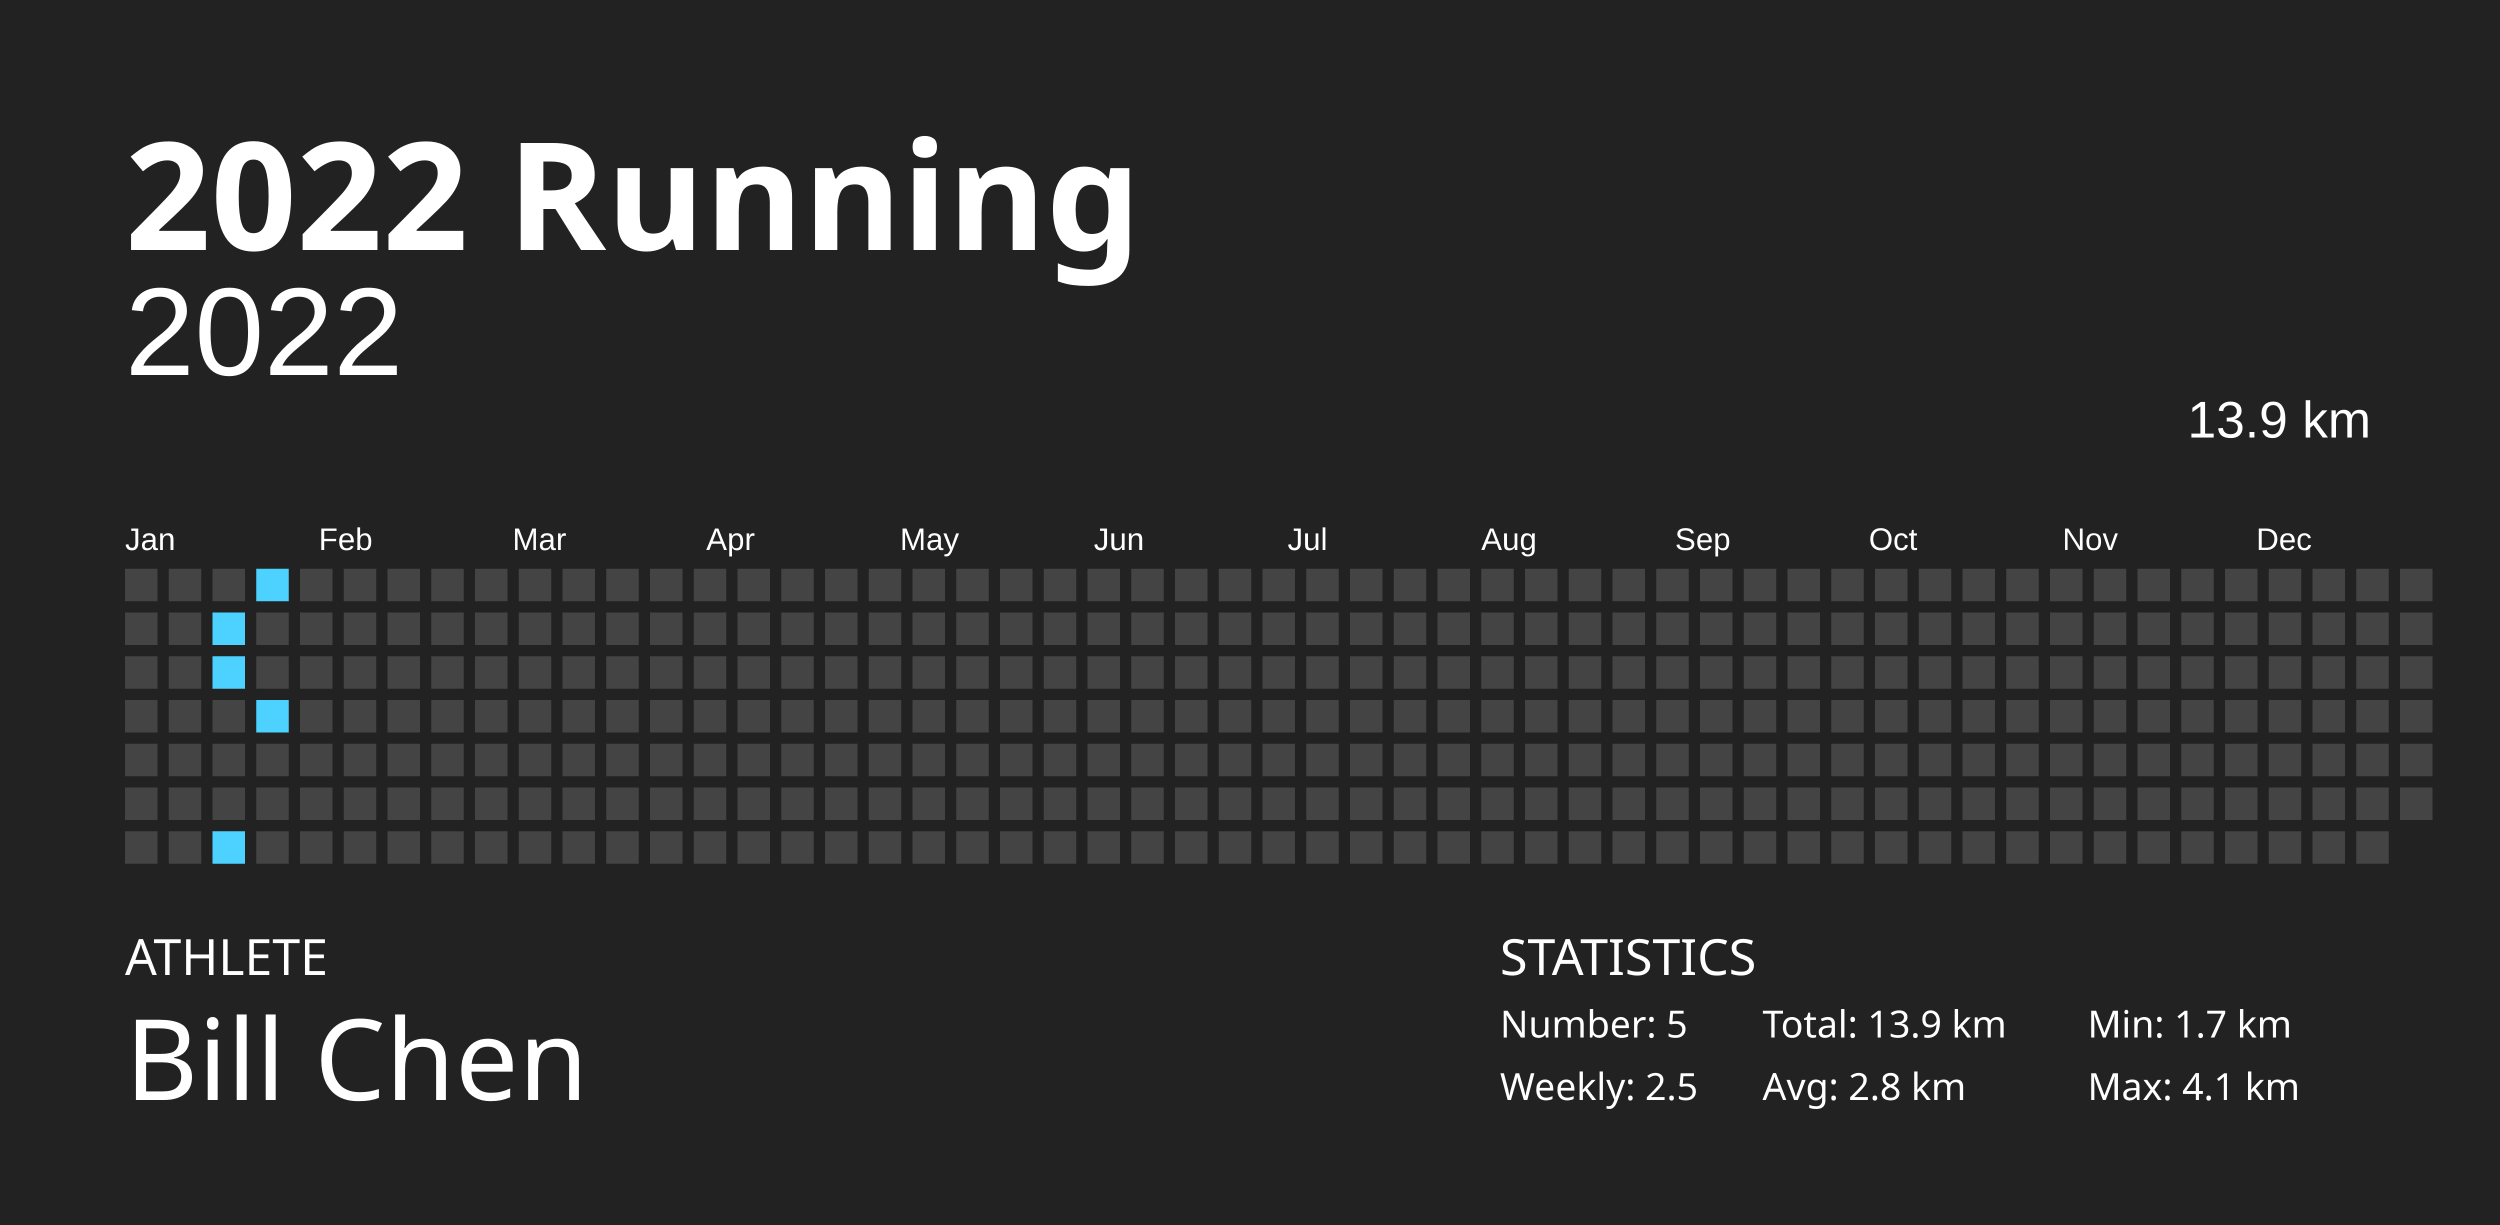
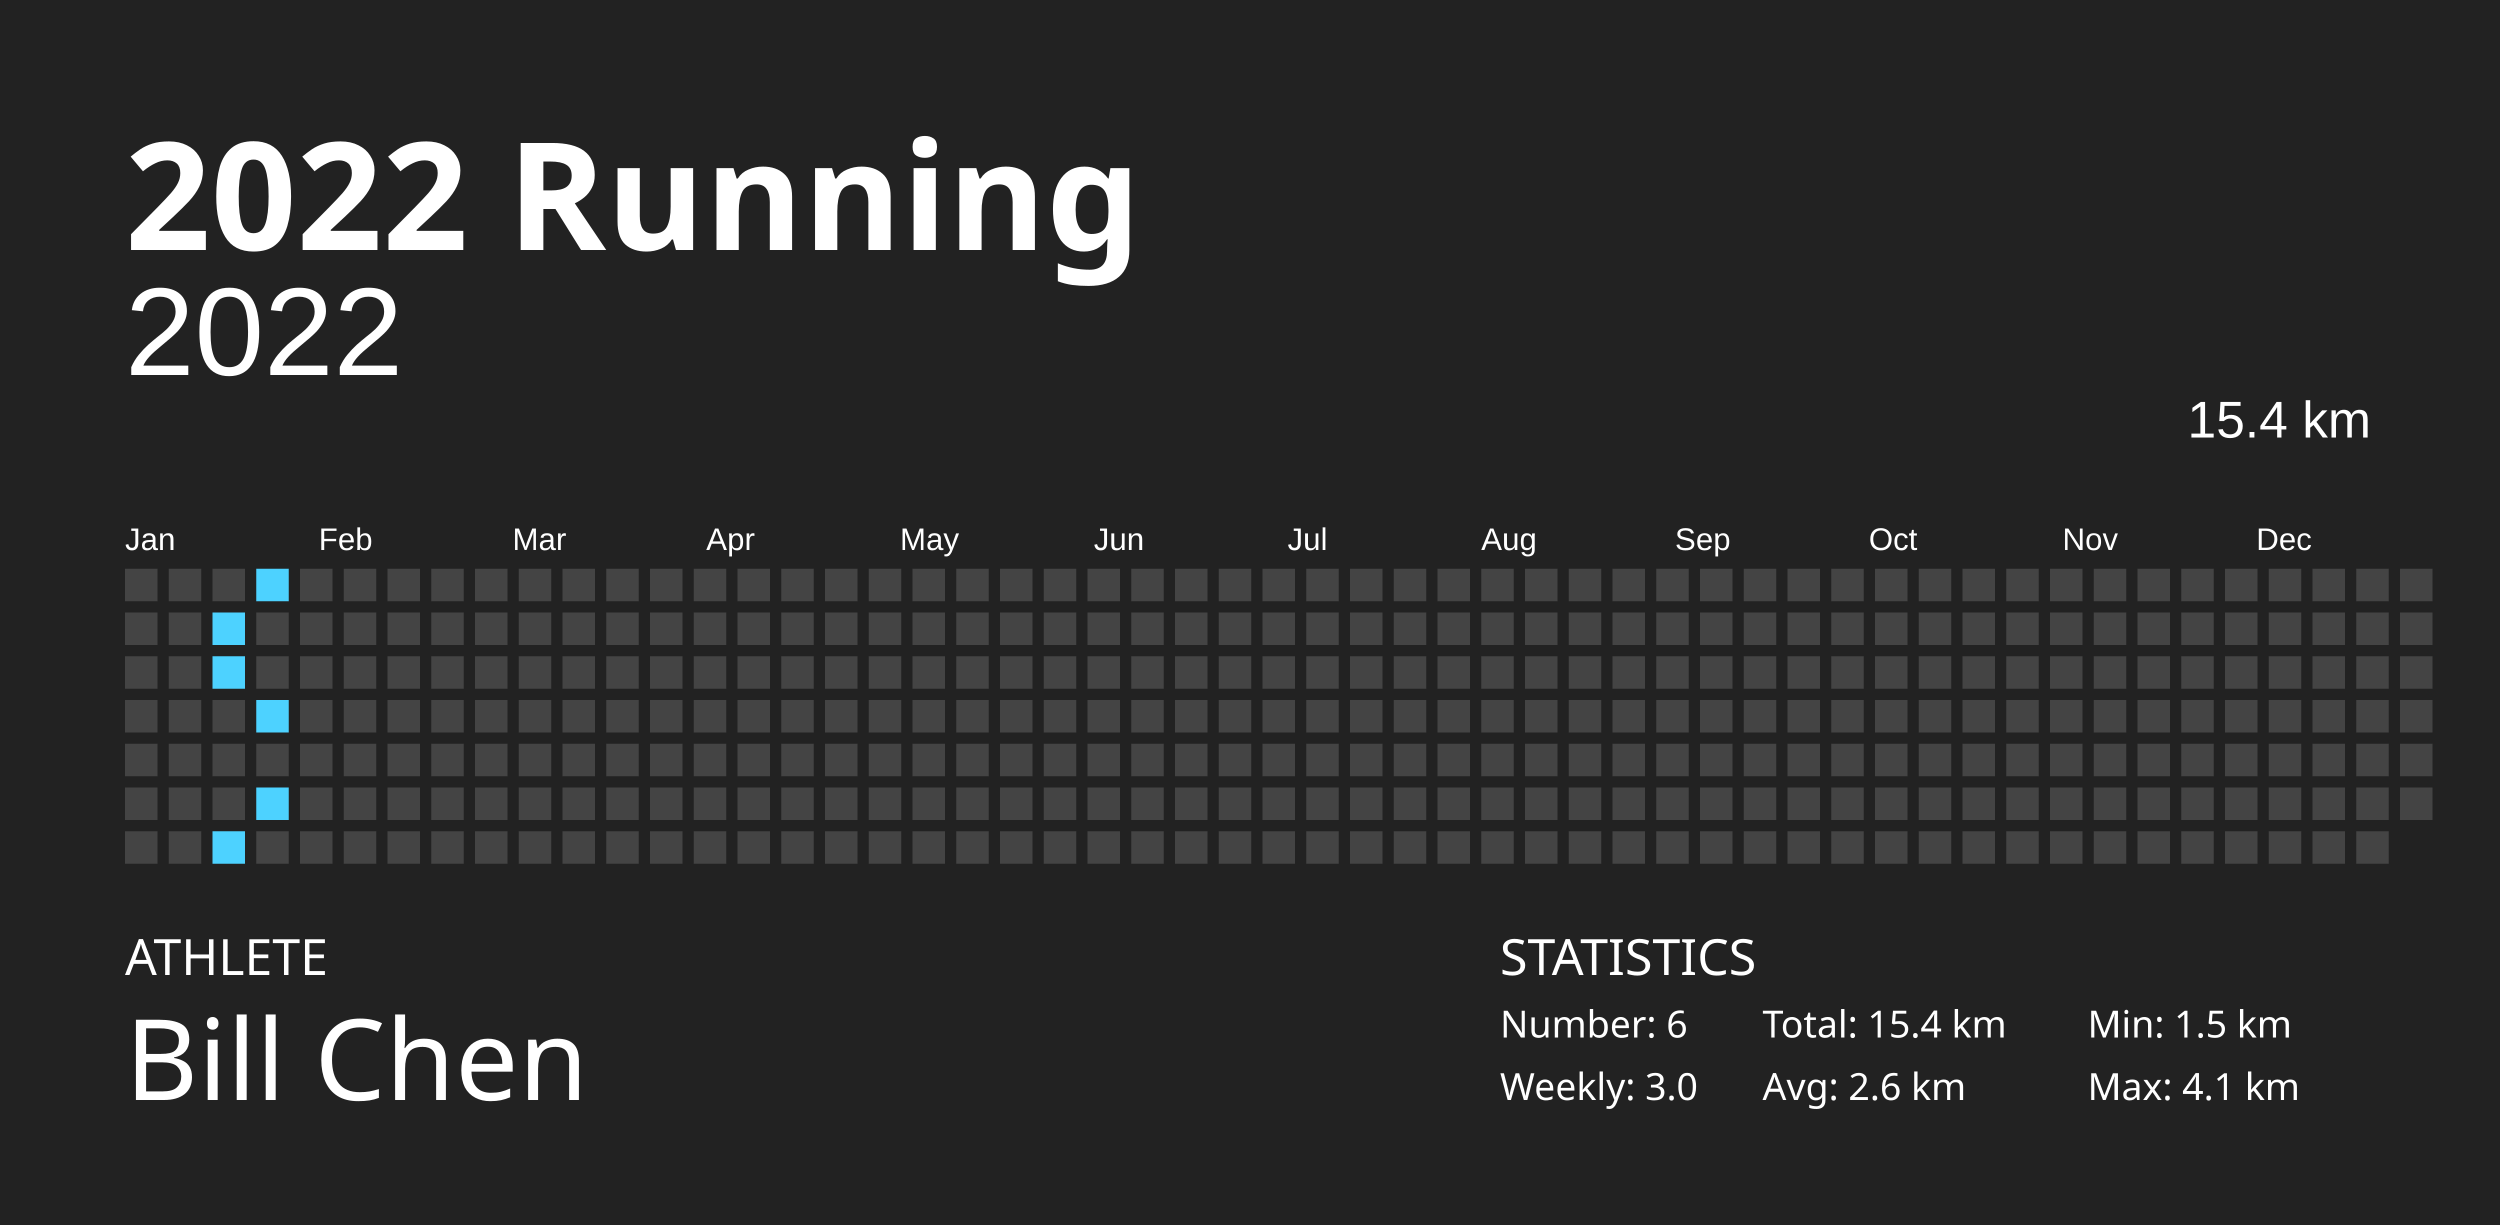
<svg xmlns="http://www.w3.org/2000/svg" baseProfile="full" height="98mm" version="1.1" viewBox="0,0,200,98" width="200mm">
  <defs />
  <rect fill="#222222" height="98" width="200" x="0" y="0" />
  <text fill="#FFFFFF" style="font-size:12px; font-family:Futura; font-weight:bold;" x="10" y="20">2022 Running</text>
  <text fill="#FFFFFF" style="font-size:4px; font-family:Futura" x="10" y="78">ATHLETE</text>
  <text fill="#FFFFFF" style="font-size:9px; font-family:Futura" x="10" y="88">Bill Chen</text>
  <text fill="#FFFFFF" style="font-size:4px; font-family:Futura" x="120" y="78">STATISTICS</text>
-   <text fill="#FFFFFF" style="font-size:3px; font-family:Futura" x="120" y="83">Number: 5</text>
-   <text fill="#FFFFFF" style="font-size:3px; font-family:Futura" x="120" y="88">Weekly: 2.5</text>
-   <text fill="#FFFFFF" style="font-size:3px; font-family:Futura" x="141" y="83">Total: 13.9 km</text>
-   <text fill="#FFFFFF" style="font-size:3px; font-family:Futura" x="141" y="88">Avg: 2.8 km</text>
-   <text fill="#FFFFFF" style="font-size:3px; font-family:Futura" x="167" y="83">Min: 1.7 km</text>
+   <text fill="#FFFFFF" style="font-size:3px; font-family:Futura" x="120" y="83">Number: 6</text>
+   <text fill="#FFFFFF" style="font-size:3px; font-family:Futura" x="120" y="88">Weekly: 3.0</text>
+   <text fill="#FFFFFF" style="font-size:3px; font-family:Futura" x="141" y="83">Total: 15.4 km</text>
+   <text fill="#FFFFFF" style="font-size:3px; font-family:Futura" x="141" y="88">Avg: 2.6 km</text>
+   <text fill="#FFFFFF" style="font-size:3px; font-family:Futura" x="167" y="83">Min: 1.5 km</text>
  <text fill="#FFFFFF" style="font-size:3px; font-family:Futura" x="167" y="88">Max: 4.1 km</text>
  <text alignment-baseline="hanging" fill="#FFFFFF" style="font-size:10.0px; font-family:Arial;" x="10" y="30">2022</text>
-   <text alignment-baseline="hanging" fill="#FFFFFF" style="font-size:4.125px; font-family:Arial;" x="175" y="35">13.9 km</text>
+   <text alignment-baseline="hanging" fill="#FFFFFF" style="font-size:4.125px; font-family:Arial;" x="175" y="35">15.4 km</text>
  <text fill="#FFFFFF" style="font-size:2.5px; font-family:Arial" x="10.0" y="44">Jan</text>
  <text fill="#FFFFFF" style="font-size:2.5px; font-family:Arial" x="25.5" y="44">Feb</text>
  <text fill="#FFFFFF" style="font-size:2.5px; font-family:Arial" x="41.0" y="44">Mar</text>
  <text fill="#FFFFFF" style="font-size:2.5px; font-family:Arial" x="56.5" y="44">Apr</text>
  <text fill="#FFFFFF" style="font-size:2.5px; font-family:Arial" x="72.0" y="44">May</text>
  <text fill="#FFFFFF" style="font-size:2.5px; font-family:Arial" x="87.5" y="44">Jun</text>
  <text fill="#FFFFFF" style="font-size:2.5px; font-family:Arial" x="103.0" y="44">Jul</text>
  <text fill="#FFFFFF" style="font-size:2.5px; font-family:Arial" x="118.5" y="44">Aug</text>
  <text fill="#FFFFFF" style="font-size:2.5px; font-family:Arial" x="134.0" y="44">Sep</text>
  <text fill="#FFFFFF" style="font-size:2.5px; font-family:Arial" x="149.5" y="44">Oct</text>
  <text fill="#FFFFFF" style="font-size:2.5px; font-family:Arial" x="165.0" y="44">Nov</text>
  <text fill="#FFFFFF" style="font-size:2.5px; font-family:Arial" x="180.5" y="44">Dec</text>
  <rect fill="#444444" height="2.6" width="2.6" x="10.0" y="45.5" />
  <rect fill="#444444" height="2.6" width="2.6" x="10.0" y="49.0" />
  <rect fill="#444444" height="2.6" width="2.6" x="10.0" y="52.5" />
  <rect fill="#444444" height="2.6" width="2.6" x="10.0" y="56.0" />
  <rect fill="#444444" height="2.6" width="2.6" x="10.0" y="59.5" />
  <rect fill="#444444" height="2.6" width="2.6" x="10.0" y="63.0" />
  <rect fill="#444444" height="2.6" width="2.6" x="10.0" y="66.5" />
  <rect fill="#444444" height="2.6" width="2.6" x="13.5" y="45.5" />
  <rect fill="#444444" height="2.6" width="2.6" x="13.5" y="49.0" />
  <rect fill="#444444" height="2.6" width="2.6" x="13.5" y="52.5" />
  <rect fill="#444444" height="2.6" width="2.6" x="13.5" y="56.0" />
  <rect fill="#444444" height="2.6" width="2.6" x="13.5" y="59.5" />
  <rect fill="#444444" height="2.6" width="2.6" x="13.5" y="63.0" />
  <rect fill="#444444" height="2.6" width="2.6" x="13.5" y="66.5" />
  <rect fill="#444444" height="2.6" width="2.6" x="17.0" y="45.5" />
  <rect fill="#4dd2ff" height="2.6" width="2.6" x="17.0" y="49.0" />
  <rect fill="#4dd2ff" height="2.6" width="2.6" x="17.0" y="52.5" />
  <rect fill="#444444" height="2.6" width="2.6" x="17.0" y="56.0" />
  <rect fill="#444444" height="2.6" width="2.6" x="17.0" y="59.5" />
  <rect fill="#444444" height="2.6" width="2.6" x="17.0" y="63.0" />
  <rect fill="#4dd2ff" height="2.6" width="2.6" x="17.0" y="66.5" />
  <rect fill="#4dd2ff" height="2.6" width="2.6" x="20.5" y="45.5" />
  <rect fill="#444444" height="2.6" width="2.6" x="20.5" y="49.0" />
  <rect fill="#444444" height="2.6" width="2.6" x="20.5" y="52.5" />
  <rect fill="#4dd2ff" height="2.6" width="2.6" x="20.5" y="56.0" />
  <rect fill="#444444" height="2.6" width="2.6" x="20.5" y="59.5" />
-   <rect fill="#444444" height="2.6" width="2.6" x="20.5" y="63.0" />
+   <rect fill="#4dd2ff" height="2.6" width="2.6" x="20.5" y="63.0" />
  <rect fill="#444444" height="2.6" width="2.6" x="20.5" y="66.5" />
  <rect fill="#444444" height="2.6" width="2.6" x="24.0" y="45.5" />
  <rect fill="#444444" height="2.6" width="2.6" x="24.0" y="49.0" />
  <rect fill="#444444" height="2.6" width="2.6" x="24.0" y="52.5" />
  <rect fill="#444444" height="2.6" width="2.6" x="24.0" y="56.0" />
  <rect fill="#444444" height="2.6" width="2.6" x="24.0" y="59.5" />
  <rect fill="#444444" height="2.6" width="2.6" x="24.0" y="63.0" />
  <rect fill="#444444" height="2.6" width="2.6" x="24.0" y="66.5" />
  <rect fill="#444444" height="2.6" width="2.6" x="27.5" y="45.5" />
  <rect fill="#444444" height="2.6" width="2.6" x="27.5" y="49.0" />
  <rect fill="#444444" height="2.6" width="2.6" x="27.5" y="52.5" />
  <rect fill="#444444" height="2.6" width="2.6" x="27.5" y="56.0" />
  <rect fill="#444444" height="2.6" width="2.6" x="27.5" y="59.5" />
  <rect fill="#444444" height="2.6" width="2.6" x="27.5" y="63.0" />
  <rect fill="#444444" height="2.6" width="2.6" x="27.5" y="66.5" />
  <rect fill="#444444" height="2.6" width="2.6" x="31.0" y="45.5" />
  <rect fill="#444444" height="2.6" width="2.6" x="31.0" y="49.0" />
  <rect fill="#444444" height="2.6" width="2.6" x="31.0" y="52.5" />
  <rect fill="#444444" height="2.6" width="2.6" x="31.0" y="56.0" />
  <rect fill="#444444" height="2.6" width="2.6" x="31.0" y="59.5" />
  <rect fill="#444444" height="2.6" width="2.6" x="31.0" y="63.0" />
  <rect fill="#444444" height="2.6" width="2.6" x="31.0" y="66.5" />
  <rect fill="#444444" height="2.6" width="2.6" x="34.5" y="45.5" />
  <rect fill="#444444" height="2.6" width="2.6" x="34.5" y="49.0" />
  <rect fill="#444444" height="2.6" width="2.6" x="34.5" y="52.5" />
  <rect fill="#444444" height="2.6" width="2.6" x="34.5" y="56.0" />
  <rect fill="#444444" height="2.6" width="2.6" x="34.5" y="59.5" />
  <rect fill="#444444" height="2.6" width="2.6" x="34.5" y="63.0" />
  <rect fill="#444444" height="2.6" width="2.6" x="34.5" y="66.5" />
  <rect fill="#444444" height="2.6" width="2.6" x="38.0" y="45.5" />
  <rect fill="#444444" height="2.6" width="2.6" x="38.0" y="49.0" />
  <rect fill="#444444" height="2.6" width="2.6" x="38.0" y="52.5" />
  <rect fill="#444444" height="2.6" width="2.6" x="38.0" y="56.0" />
  <rect fill="#444444" height="2.6" width="2.6" x="38.0" y="59.5" />
  <rect fill="#444444" height="2.6" width="2.6" x="38.0" y="63.0" />
  <rect fill="#444444" height="2.6" width="2.6" x="38.0" y="66.5" />
  <rect fill="#444444" height="2.6" width="2.6" x="41.5" y="45.5" />
  <rect fill="#444444" height="2.6" width="2.6" x="41.5" y="49.0" />
  <rect fill="#444444" height="2.6" width="2.6" x="41.5" y="52.5" />
  <rect fill="#444444" height="2.6" width="2.6" x="41.5" y="56.0" />
  <rect fill="#444444" height="2.6" width="2.6" x="41.5" y="59.5" />
  <rect fill="#444444" height="2.6" width="2.6" x="41.5" y="63.0" />
  <rect fill="#444444" height="2.6" width="2.6" x="41.5" y="66.5" />
  <rect fill="#444444" height="2.6" width="2.6" x="45.0" y="45.5" />
  <rect fill="#444444" height="2.6" width="2.6" x="45.0" y="49.0" />
  <rect fill="#444444" height="2.6" width="2.6" x="45.0" y="52.5" />
  <rect fill="#444444" height="2.6" width="2.6" x="45.0" y="56.0" />
  <rect fill="#444444" height="2.6" width="2.6" x="45.0" y="59.5" />
  <rect fill="#444444" height="2.6" width="2.6" x="45.0" y="63.0" />
  <rect fill="#444444" height="2.6" width="2.6" x="45.0" y="66.5" />
  <rect fill="#444444" height="2.6" width="2.6" x="48.5" y="45.5" />
  <rect fill="#444444" height="2.6" width="2.6" x="48.5" y="49.0" />
  <rect fill="#444444" height="2.6" width="2.6" x="48.5" y="52.5" />
  <rect fill="#444444" height="2.6" width="2.6" x="48.5" y="56.0" />
  <rect fill="#444444" height="2.6" width="2.6" x="48.5" y="59.5" />
  <rect fill="#444444" height="2.6" width="2.6" x="48.5" y="63.0" />
  <rect fill="#444444" height="2.6" width="2.6" x="48.5" y="66.5" />
  <rect fill="#444444" height="2.6" width="2.6" x="52.0" y="45.5" />
  <rect fill="#444444" height="2.6" width="2.6" x="52.0" y="49.0" />
  <rect fill="#444444" height="2.6" width="2.6" x="52.0" y="52.5" />
  <rect fill="#444444" height="2.6" width="2.6" x="52.0" y="56.0" />
  <rect fill="#444444" height="2.6" width="2.6" x="52.0" y="59.5" />
  <rect fill="#444444" height="2.6" width="2.6" x="52.0" y="63.0" />
  <rect fill="#444444" height="2.6" width="2.6" x="52.0" y="66.5" />
  <rect fill="#444444" height="2.6" width="2.6" x="55.5" y="45.5" />
  <rect fill="#444444" height="2.6" width="2.6" x="55.5" y="49.0" />
  <rect fill="#444444" height="2.6" width="2.6" x="55.5" y="52.5" />
  <rect fill="#444444" height="2.6" width="2.6" x="55.5" y="56.0" />
  <rect fill="#444444" height="2.6" width="2.6" x="55.5" y="59.5" />
  <rect fill="#444444" height="2.6" width="2.6" x="55.5" y="63.0" />
  <rect fill="#444444" height="2.6" width="2.6" x="55.5" y="66.5" />
  <rect fill="#444444" height="2.6" width="2.6" x="59.0" y="45.5" />
  <rect fill="#444444" height="2.6" width="2.6" x="59.0" y="49.0" />
  <rect fill="#444444" height="2.6" width="2.6" x="59.0" y="52.5" />
  <rect fill="#444444" height="2.6" width="2.6" x="59.0" y="56.0" />
  <rect fill="#444444" height="2.6" width="2.6" x="59.0" y="59.5" />
  <rect fill="#444444" height="2.6" width="2.6" x="59.0" y="63.0" />
  <rect fill="#444444" height="2.6" width="2.6" x="59.0" y="66.5" />
  <rect fill="#444444" height="2.6" width="2.6" x="62.5" y="45.5" />
  <rect fill="#444444" height="2.6" width="2.6" x="62.5" y="49.0" />
  <rect fill="#444444" height="2.6" width="2.6" x="62.5" y="52.5" />
  <rect fill="#444444" height="2.6" width="2.6" x="62.5" y="56.0" />
  <rect fill="#444444" height="2.6" width="2.6" x="62.5" y="59.5" />
  <rect fill="#444444" height="2.6" width="2.6" x="62.5" y="63.0" />
  <rect fill="#444444" height="2.6" width="2.6" x="62.5" y="66.5" />
  <rect fill="#444444" height="2.6" width="2.6" x="66.0" y="45.5" />
  <rect fill="#444444" height="2.6" width="2.6" x="66.0" y="49.0" />
  <rect fill="#444444" height="2.6" width="2.6" x="66.0" y="52.5" />
  <rect fill="#444444" height="2.6" width="2.6" x="66.0" y="56.0" />
  <rect fill="#444444" height="2.6" width="2.6" x="66.0" y="59.5" />
  <rect fill="#444444" height="2.6" width="2.6" x="66.0" y="63.0" />
  <rect fill="#444444" height="2.6" width="2.6" x="66.0" y="66.5" />
  <rect fill="#444444" height="2.6" width="2.6" x="69.5" y="45.5" />
  <rect fill="#444444" height="2.6" width="2.6" x="69.5" y="49.0" />
  <rect fill="#444444" height="2.6" width="2.6" x="69.5" y="52.5" />
  <rect fill="#444444" height="2.6" width="2.6" x="69.5" y="56.0" />
  <rect fill="#444444" height="2.6" width="2.6" x="69.5" y="59.5" />
  <rect fill="#444444" height="2.6" width="2.6" x="69.5" y="63.0" />
  <rect fill="#444444" height="2.6" width="2.6" x="69.5" y="66.5" />
  <rect fill="#444444" height="2.6" width="2.6" x="73.0" y="45.5" />
  <rect fill="#444444" height="2.6" width="2.6" x="73.0" y="49.0" />
  <rect fill="#444444" height="2.6" width="2.6" x="73.0" y="52.5" />
  <rect fill="#444444" height="2.6" width="2.6" x="73.0" y="56.0" />
  <rect fill="#444444" height="2.6" width="2.6" x="73.0" y="59.5" />
  <rect fill="#444444" height="2.6" width="2.6" x="73.0" y="63.0" />
  <rect fill="#444444" height="2.6" width="2.6" x="73.0" y="66.5" />
  <rect fill="#444444" height="2.6" width="2.6" x="76.5" y="45.5" />
  <rect fill="#444444" height="2.6" width="2.6" x="76.5" y="49.0" />
  <rect fill="#444444" height="2.6" width="2.6" x="76.5" y="52.5" />
  <rect fill="#444444" height="2.6" width="2.6" x="76.5" y="56.0" />
  <rect fill="#444444" height="2.6" width="2.6" x="76.5" y="59.5" />
  <rect fill="#444444" height="2.6" width="2.6" x="76.5" y="63.0" />
  <rect fill="#444444" height="2.6" width="2.6" x="76.5" y="66.5" />
  <rect fill="#444444" height="2.6" width="2.6" x="80.0" y="45.5" />
  <rect fill="#444444" height="2.6" width="2.6" x="80.0" y="49.0" />
  <rect fill="#444444" height="2.6" width="2.6" x="80.0" y="52.5" />
  <rect fill="#444444" height="2.6" width="2.6" x="80.0" y="56.0" />
  <rect fill="#444444" height="2.6" width="2.6" x="80.0" y="59.5" />
  <rect fill="#444444" height="2.6" width="2.6" x="80.0" y="63.0" />
  <rect fill="#444444" height="2.6" width="2.6" x="80.0" y="66.5" />
  <rect fill="#444444" height="2.6" width="2.6" x="83.5" y="45.5" />
  <rect fill="#444444" height="2.6" width="2.6" x="83.5" y="49.0" />
  <rect fill="#444444" height="2.6" width="2.6" x="83.5" y="52.5" />
  <rect fill="#444444" height="2.6" width="2.6" x="83.5" y="56.0" />
  <rect fill="#444444" height="2.6" width="2.6" x="83.5" y="59.5" />
  <rect fill="#444444" height="2.6" width="2.6" x="83.5" y="63.0" />
  <rect fill="#444444" height="2.6" width="2.6" x="83.5" y="66.5" />
  <rect fill="#444444" height="2.6" width="2.6" x="87.0" y="45.5" />
  <rect fill="#444444" height="2.6" width="2.6" x="87.0" y="49.0" />
  <rect fill="#444444" height="2.6" width="2.6" x="87.0" y="52.5" />
  <rect fill="#444444" height="2.6" width="2.6" x="87.0" y="56.0" />
  <rect fill="#444444" height="2.6" width="2.6" x="87.0" y="59.5" />
  <rect fill="#444444" height="2.6" width="2.6" x="87.0" y="63.0" />
  <rect fill="#444444" height="2.6" width="2.6" x="87.0" y="66.5" />
  <rect fill="#444444" height="2.6" width="2.6" x="90.5" y="45.5" />
  <rect fill="#444444" height="2.6" width="2.6" x="90.5" y="49.0" />
  <rect fill="#444444" height="2.6" width="2.6" x="90.5" y="52.5" />
  <rect fill="#444444" height="2.6" width="2.6" x="90.5" y="56.0" />
  <rect fill="#444444" height="2.6" width="2.6" x="90.5" y="59.5" />
  <rect fill="#444444" height="2.6" width="2.6" x="90.5" y="63.0" />
  <rect fill="#444444" height="2.6" width="2.6" x="90.5" y="66.5" />
  <rect fill="#444444" height="2.6" width="2.6" x="94.0" y="45.5" />
  <rect fill="#444444" height="2.6" width="2.6" x="94.0" y="49.0" />
  <rect fill="#444444" height="2.6" width="2.6" x="94.0" y="52.5" />
  <rect fill="#444444" height="2.6" width="2.6" x="94.0" y="56.0" />
  <rect fill="#444444" height="2.6" width="2.6" x="94.0" y="59.5" />
  <rect fill="#444444" height="2.6" width="2.6" x="94.0" y="63.0" />
  <rect fill="#444444" height="2.6" width="2.6" x="94.0" y="66.5" />
  <rect fill="#444444" height="2.6" width="2.6" x="97.5" y="45.5" />
  <rect fill="#444444" height="2.6" width="2.6" x="97.5" y="49.0" />
  <rect fill="#444444" height="2.6" width="2.6" x="97.5" y="52.5" />
  <rect fill="#444444" height="2.6" width="2.6" x="97.5" y="56.0" />
  <rect fill="#444444" height="2.6" width="2.6" x="97.5" y="59.5" />
  <rect fill="#444444" height="2.6" width="2.6" x="97.5" y="63.0" />
  <rect fill="#444444" height="2.6" width="2.6" x="97.5" y="66.5" />
  <rect fill="#444444" height="2.6" width="2.6" x="101.0" y="45.5" />
  <rect fill="#444444" height="2.6" width="2.6" x="101.0" y="49.0" />
  <rect fill="#444444" height="2.6" width="2.6" x="101.0" y="52.5" />
  <rect fill="#444444" height="2.6" width="2.6" x="101.0" y="56.0" />
  <rect fill="#444444" height="2.6" width="2.6" x="101.0" y="59.5" />
  <rect fill="#444444" height="2.6" width="2.6" x="101.0" y="63.0" />
  <rect fill="#444444" height="2.6" width="2.6" x="101.0" y="66.5" />
  <rect fill="#444444" height="2.6" width="2.6" x="104.5" y="45.5" />
  <rect fill="#444444" height="2.6" width="2.6" x="104.5" y="49.0" />
  <rect fill="#444444" height="2.6" width="2.6" x="104.5" y="52.5" />
  <rect fill="#444444" height="2.6" width="2.6" x="104.5" y="56.0" />
  <rect fill="#444444" height="2.6" width="2.6" x="104.5" y="59.5" />
  <rect fill="#444444" height="2.6" width="2.6" x="104.5" y="63.0" />
  <rect fill="#444444" height="2.6" width="2.6" x="104.5" y="66.5" />
  <rect fill="#444444" height="2.6" width="2.6" x="108.0" y="45.5" />
  <rect fill="#444444" height="2.6" width="2.6" x="108.0" y="49.0" />
  <rect fill="#444444" height="2.6" width="2.6" x="108.0" y="52.5" />
  <rect fill="#444444" height="2.6" width="2.6" x="108.0" y="56.0" />
  <rect fill="#444444" height="2.6" width="2.6" x="108.0" y="59.5" />
  <rect fill="#444444" height="2.6" width="2.6" x="108.0" y="63.0" />
  <rect fill="#444444" height="2.6" width="2.6" x="108.0" y="66.5" />
  <rect fill="#444444" height="2.6" width="2.6" x="111.5" y="45.5" />
  <rect fill="#444444" height="2.6" width="2.6" x="111.5" y="49.0" />
  <rect fill="#444444" height="2.6" width="2.6" x="111.5" y="52.5" />
  <rect fill="#444444" height="2.6" width="2.6" x="111.5" y="56.0" />
  <rect fill="#444444" height="2.6" width="2.6" x="111.5" y="59.5" />
  <rect fill="#444444" height="2.6" width="2.6" x="111.5" y="63.0" />
  <rect fill="#444444" height="2.6" width="2.6" x="111.5" y="66.5" />
  <rect fill="#444444" height="2.6" width="2.6" x="115.0" y="45.5" />
  <rect fill="#444444" height="2.6" width="2.6" x="115.0" y="49.0" />
  <rect fill="#444444" height="2.6" width="2.6" x="115.0" y="52.5" />
  <rect fill="#444444" height="2.6" width="2.6" x="115.0" y="56.0" />
  <rect fill="#444444" height="2.6" width="2.6" x="115.0" y="59.5" />
  <rect fill="#444444" height="2.6" width="2.6" x="115.0" y="63.0" />
  <rect fill="#444444" height="2.6" width="2.6" x="115.0" y="66.5" />
  <rect fill="#444444" height="2.6" width="2.6" x="118.5" y="45.5" />
  <rect fill="#444444" height="2.6" width="2.6" x="118.5" y="49.0" />
  <rect fill="#444444" height="2.6" width="2.6" x="118.5" y="52.5" />
  <rect fill="#444444" height="2.6" width="2.6" x="118.5" y="56.0" />
  <rect fill="#444444" height="2.6" width="2.6" x="118.5" y="59.5" />
  <rect fill="#444444" height="2.6" width="2.6" x="118.5" y="63.0" />
  <rect fill="#444444" height="2.6" width="2.6" x="118.5" y="66.5" />
  <rect fill="#444444" height="2.6" width="2.6" x="122.0" y="45.5" />
  <rect fill="#444444" height="2.6" width="2.6" x="122.0" y="49.0" />
  <rect fill="#444444" height="2.6" width="2.6" x="122.0" y="52.5" />
  <rect fill="#444444" height="2.6" width="2.6" x="122.0" y="56.0" />
  <rect fill="#444444" height="2.6" width="2.6" x="122.0" y="59.5" />
  <rect fill="#444444" height="2.6" width="2.6" x="122.0" y="63.0" />
  <rect fill="#444444" height="2.6" width="2.6" x="122.0" y="66.5" />
  <rect fill="#444444" height="2.6" width="2.6" x="125.5" y="45.5" />
  <rect fill="#444444" height="2.6" width="2.6" x="125.5" y="49.0" />
  <rect fill="#444444" height="2.6" width="2.6" x="125.5" y="52.5" />
  <rect fill="#444444" height="2.6" width="2.6" x="125.5" y="56.0" />
  <rect fill="#444444" height="2.6" width="2.6" x="125.5" y="59.5" />
  <rect fill="#444444" height="2.6" width="2.6" x="125.5" y="63.0" />
  <rect fill="#444444" height="2.6" width="2.6" x="125.5" y="66.5" />
  <rect fill="#444444" height="2.6" width="2.6" x="129.0" y="45.5" />
  <rect fill="#444444" height="2.6" width="2.6" x="129.0" y="49.0" />
  <rect fill="#444444" height="2.6" width="2.6" x="129.0" y="52.5" />
  <rect fill="#444444" height="2.6" width="2.6" x="129.0" y="56.0" />
  <rect fill="#444444" height="2.6" width="2.6" x="129.0" y="59.5" />
  <rect fill="#444444" height="2.6" width="2.6" x="129.0" y="63.0" />
  <rect fill="#444444" height="2.6" width="2.6" x="129.0" y="66.5" />
  <rect fill="#444444" height="2.6" width="2.6" x="132.5" y="45.5" />
  <rect fill="#444444" height="2.6" width="2.6" x="132.5" y="49.0" />
  <rect fill="#444444" height="2.6" width="2.6" x="132.5" y="52.5" />
  <rect fill="#444444" height="2.6" width="2.6" x="132.5" y="56.0" />
  <rect fill="#444444" height="2.6" width="2.6" x="132.5" y="59.5" />
  <rect fill="#444444" height="2.6" width="2.6" x="132.5" y="63.0" />
  <rect fill="#444444" height="2.6" width="2.6" x="132.5" y="66.5" />
  <rect fill="#444444" height="2.6" width="2.6" x="136.0" y="45.5" />
  <rect fill="#444444" height="2.6" width="2.6" x="136.0" y="49.0" />
  <rect fill="#444444" height="2.6" width="2.6" x="136.0" y="52.5" />
  <rect fill="#444444" height="2.6" width="2.6" x="136.0" y="56.0" />
  <rect fill="#444444" height="2.6" width="2.6" x="136.0" y="59.5" />
  <rect fill="#444444" height="2.6" width="2.6" x="136.0" y="63.0" />
  <rect fill="#444444" height="2.6" width="2.6" x="136.0" y="66.5" />
  <rect fill="#444444" height="2.6" width="2.6" x="139.5" y="45.5" />
  <rect fill="#444444" height="2.6" width="2.6" x="139.5" y="49.0" />
  <rect fill="#444444" height="2.6" width="2.6" x="139.5" y="52.5" />
  <rect fill="#444444" height="2.6" width="2.6" x="139.5" y="56.0" />
  <rect fill="#444444" height="2.6" width="2.6" x="139.5" y="59.5" />
  <rect fill="#444444" height="2.6" width="2.6" x="139.5" y="63.0" />
  <rect fill="#444444" height="2.6" width="2.6" x="139.5" y="66.5" />
  <rect fill="#444444" height="2.6" width="2.6" x="143.0" y="45.5" />
  <rect fill="#444444" height="2.6" width="2.6" x="143.0" y="49.0" />
  <rect fill="#444444" height="2.6" width="2.6" x="143.0" y="52.5" />
  <rect fill="#444444" height="2.6" width="2.6" x="143.0" y="56.0" />
  <rect fill="#444444" height="2.6" width="2.6" x="143.0" y="59.5" />
  <rect fill="#444444" height="2.6" width="2.6" x="143.0" y="63.0" />
  <rect fill="#444444" height="2.6" width="2.6" x="143.0" y="66.5" />
  <rect fill="#444444" height="2.6" width="2.6" x="146.5" y="45.5" />
  <rect fill="#444444" height="2.6" width="2.6" x="146.5" y="49.0" />
  <rect fill="#444444" height="2.6" width="2.6" x="146.5" y="52.5" />
  <rect fill="#444444" height="2.6" width="2.6" x="146.5" y="56.0" />
  <rect fill="#444444" height="2.6" width="2.6" x="146.5" y="59.5" />
  <rect fill="#444444" height="2.6" width="2.6" x="146.5" y="63.0" />
  <rect fill="#444444" height="2.6" width="2.6" x="146.5" y="66.5" />
  <rect fill="#444444" height="2.6" width="2.6" x="150.0" y="45.5" />
  <rect fill="#444444" height="2.6" width="2.6" x="150.0" y="49.0" />
  <rect fill="#444444" height="2.6" width="2.6" x="150.0" y="52.5" />
  <rect fill="#444444" height="2.6" width="2.6" x="150.0" y="56.0" />
  <rect fill="#444444" height="2.6" width="2.6" x="150.0" y="59.5" />
  <rect fill="#444444" height="2.6" width="2.6" x="150.0" y="63.0" />
  <rect fill="#444444" height="2.6" width="2.6" x="150.0" y="66.5" />
  <rect fill="#444444" height="2.6" width="2.6" x="153.5" y="45.5" />
  <rect fill="#444444" height="2.6" width="2.6" x="153.5" y="49.0" />
  <rect fill="#444444" height="2.6" width="2.6" x="153.5" y="52.5" />
  <rect fill="#444444" height="2.6" width="2.6" x="153.5" y="56.0" />
  <rect fill="#444444" height="2.6" width="2.6" x="153.5" y="59.5" />
  <rect fill="#444444" height="2.6" width="2.6" x="153.5" y="63.0" />
  <rect fill="#444444" height="2.6" width="2.6" x="153.5" y="66.5" />
  <rect fill="#444444" height="2.6" width="2.6" x="157.0" y="45.5" />
  <rect fill="#444444" height="2.6" width="2.6" x="157.0" y="49.0" />
  <rect fill="#444444" height="2.6" width="2.6" x="157.0" y="52.5" />
  <rect fill="#444444" height="2.6" width="2.6" x="157.0" y="56.0" />
  <rect fill="#444444" height="2.6" width="2.6" x="157.0" y="59.5" />
  <rect fill="#444444" height="2.6" width="2.6" x="157.0" y="63.0" />
  <rect fill="#444444" height="2.6" width="2.6" x="157.0" y="66.5" />
  <rect fill="#444444" height="2.6" width="2.6" x="160.5" y="45.5" />
  <rect fill="#444444" height="2.6" width="2.6" x="160.5" y="49.0" />
  <rect fill="#444444" height="2.6" width="2.6" x="160.5" y="52.5" />
  <rect fill="#444444" height="2.6" width="2.6" x="160.5" y="56.0" />
  <rect fill="#444444" height="2.6" width="2.6" x="160.5" y="59.5" />
  <rect fill="#444444" height="2.6" width="2.6" x="160.5" y="63.0" />
  <rect fill="#444444" height="2.6" width="2.6" x="160.5" y="66.5" />
  <rect fill="#444444" height="2.6" width="2.6" x="164.0" y="45.5" />
  <rect fill="#444444" height="2.6" width="2.6" x="164.0" y="49.0" />
  <rect fill="#444444" height="2.6" width="2.6" x="164.0" y="52.5" />
  <rect fill="#444444" height="2.6" width="2.6" x="164.0" y="56.0" />
  <rect fill="#444444" height="2.6" width="2.6" x="164.0" y="59.5" />
  <rect fill="#444444" height="2.6" width="2.6" x="164.0" y="63.0" />
  <rect fill="#444444" height="2.6" width="2.6" x="164.0" y="66.5" />
  <rect fill="#444444" height="2.6" width="2.6" x="167.5" y="45.5" />
  <rect fill="#444444" height="2.6" width="2.6" x="167.5" y="49.0" />
  <rect fill="#444444" height="2.6" width="2.6" x="167.5" y="52.5" />
  <rect fill="#444444" height="2.6" width="2.6" x="167.5" y="56.0" />
  <rect fill="#444444" height="2.6" width="2.6" x="167.5" y="59.5" />
  <rect fill="#444444" height="2.6" width="2.6" x="167.5" y="63.0" />
  <rect fill="#444444" height="2.6" width="2.6" x="167.5" y="66.5" />
  <rect fill="#444444" height="2.6" width="2.6" x="171.0" y="45.5" />
  <rect fill="#444444" height="2.6" width="2.6" x="171.0" y="49.0" />
  <rect fill="#444444" height="2.6" width="2.6" x="171.0" y="52.5" />
  <rect fill="#444444" height="2.6" width="2.6" x="171.0" y="56.0" />
  <rect fill="#444444" height="2.6" width="2.6" x="171.0" y="59.5" />
  <rect fill="#444444" height="2.6" width="2.6" x="171.0" y="63.0" />
  <rect fill="#444444" height="2.6" width="2.6" x="171.0" y="66.5" />
  <rect fill="#444444" height="2.6" width="2.6" x="174.5" y="45.5" />
  <rect fill="#444444" height="2.6" width="2.6" x="174.5" y="49.0" />
  <rect fill="#444444" height="2.6" width="2.6" x="174.5" y="52.5" />
  <rect fill="#444444" height="2.6" width="2.6" x="174.5" y="56.0" />
  <rect fill="#444444" height="2.6" width="2.6" x="174.5" y="59.5" />
  <rect fill="#444444" height="2.6" width="2.6" x="174.5" y="63.0" />
  <rect fill="#444444" height="2.6" width="2.6" x="174.5" y="66.5" />
  <rect fill="#444444" height="2.6" width="2.6" x="178.0" y="45.5" />
  <rect fill="#444444" height="2.6" width="2.6" x="178.0" y="49.0" />
  <rect fill="#444444" height="2.6" width="2.6" x="178.0" y="52.5" />
  <rect fill="#444444" height="2.6" width="2.6" x="178.0" y="56.0" />
  <rect fill="#444444" height="2.6" width="2.6" x="178.0" y="59.5" />
  <rect fill="#444444" height="2.6" width="2.6" x="178.0" y="63.0" />
  <rect fill="#444444" height="2.6" width="2.6" x="178.0" y="66.5" />
  <rect fill="#444444" height="2.6" width="2.6" x="181.5" y="45.5" />
  <rect fill="#444444" height="2.6" width="2.6" x="181.5" y="49.0" />
  <rect fill="#444444" height="2.6" width="2.6" x="181.5" y="52.5" />
  <rect fill="#444444" height="2.6" width="2.6" x="181.5" y="56.0" />
  <rect fill="#444444" height="2.6" width="2.6" x="181.5" y="59.5" />
  <rect fill="#444444" height="2.6" width="2.6" x="181.5" y="63.0" />
  <rect fill="#444444" height="2.6" width="2.6" x="181.5" y="66.5" />
  <rect fill="#444444" height="2.6" width="2.6" x="185.0" y="45.5" />
  <rect fill="#444444" height="2.6" width="2.6" x="185.0" y="49.0" />
  <rect fill="#444444" height="2.6" width="2.6" x="185.0" y="52.5" />
  <rect fill="#444444" height="2.6" width="2.6" x="185.0" y="56.0" />
  <rect fill="#444444" height="2.6" width="2.6" x="185.0" y="59.5" />
  <rect fill="#444444" height="2.6" width="2.6" x="185.0" y="63.0" />
  <rect fill="#444444" height="2.6" width="2.6" x="185.0" y="66.5" />
  <rect fill="#444444" height="2.6" width="2.6" x="188.5" y="45.5" />
  <rect fill="#444444" height="2.6" width="2.6" x="188.5" y="49.0" />
  <rect fill="#444444" height="2.6" width="2.6" x="188.5" y="52.5" />
  <rect fill="#444444" height="2.6" width="2.6" x="188.5" y="56.0" />
  <rect fill="#444444" height="2.6" width="2.6" x="188.5" y="59.5" />
  <rect fill="#444444" height="2.6" width="2.6" x="188.5" y="63.0" />
  <rect fill="#444444" height="2.6" width="2.6" x="188.5" y="66.5" />
  <rect fill="#444444" height="2.6" width="2.6" x="192.0" y="45.5" />
  <rect fill="#444444" height="2.6" width="2.6" x="192.0" y="49.0" />
  <rect fill="#444444" height="2.6" width="2.6" x="192.0" y="52.5" />
  <rect fill="#444444" height="2.6" width="2.6" x="192.0" y="56.0" />
  <rect fill="#444444" height="2.6" width="2.6" x="192.0" y="59.5" />
  <rect fill="#444444" height="2.6" width="2.6" x="192.0" y="63.0" />
</svg>
